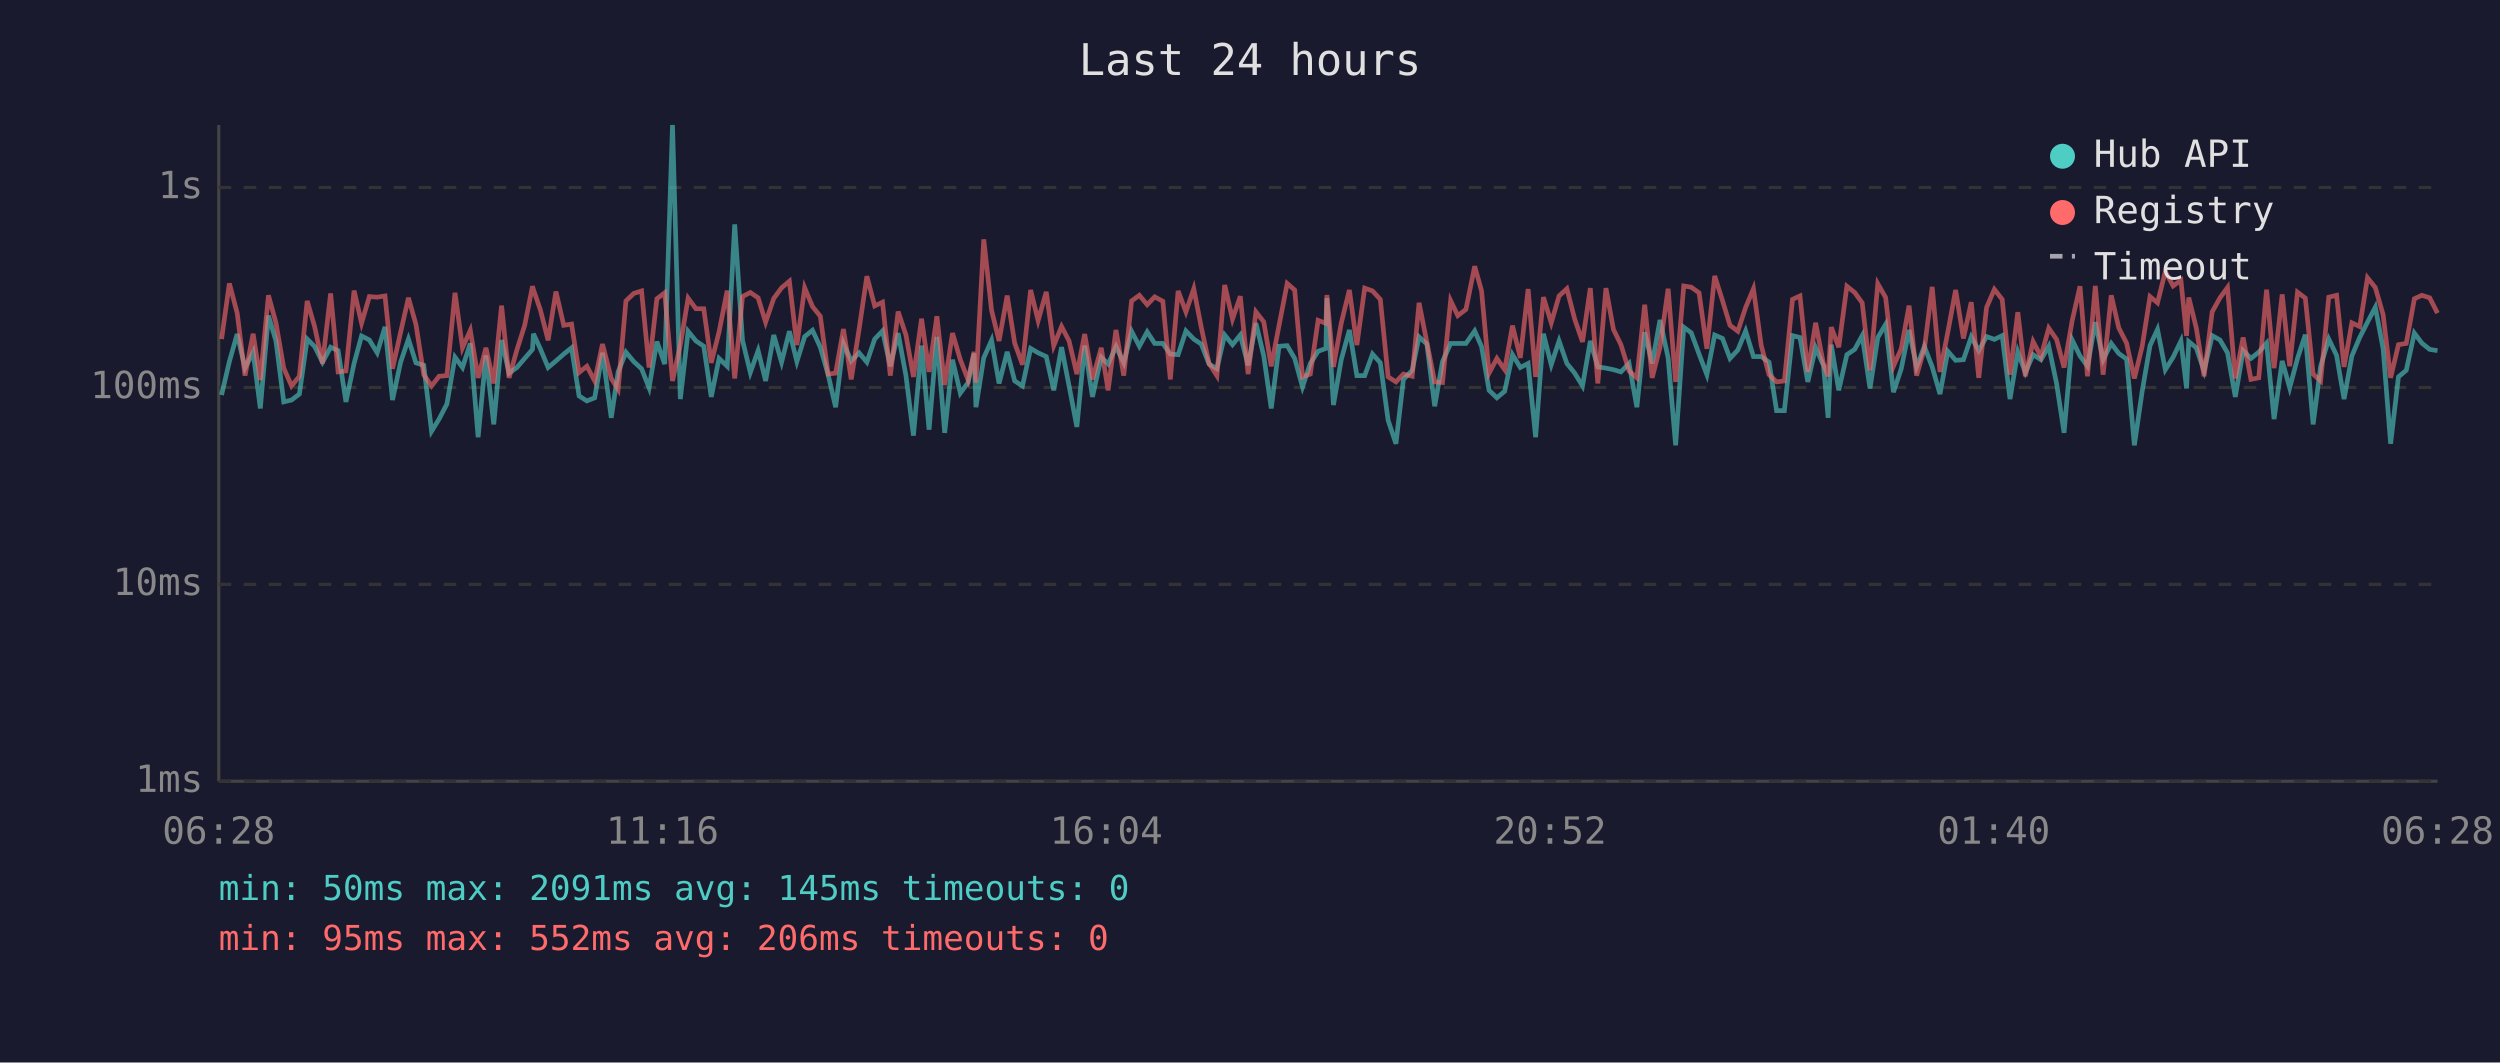
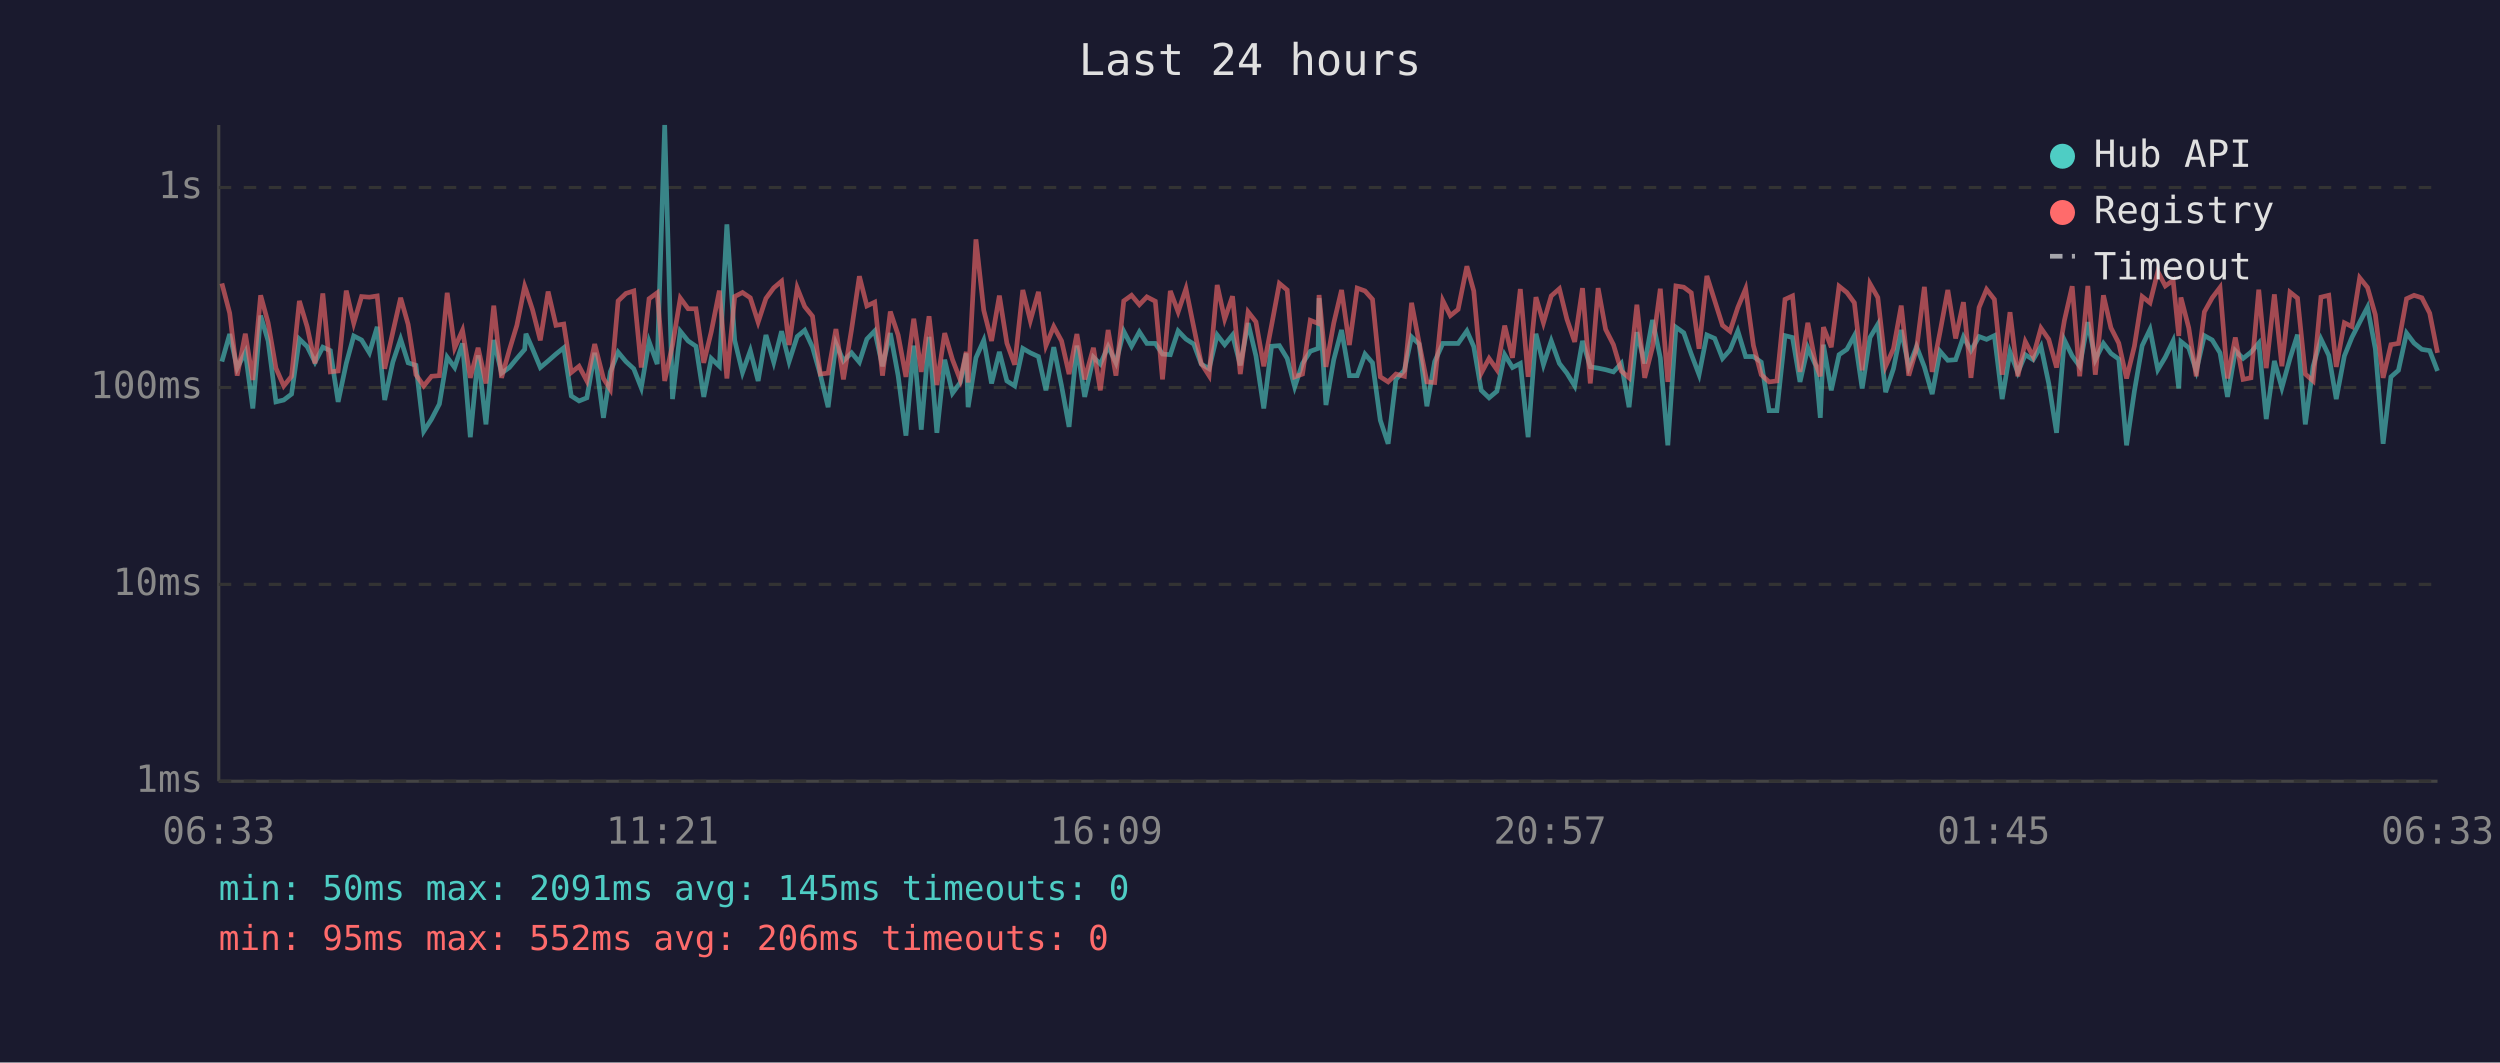
<svg xmlns="http://www.w3.org/2000/svg" viewBox="0 0 800 340" font-family="monospace" font-size="12">
  <rect width="800" height="340" fill="#1a1a2e" />
  <text x="400" y="24" fill="#e0e0e0" font-size="14" text-anchor="middle">Last 24 hours</text>
  <line x1="70" y1="40" x2="70" y2="250" stroke="#444" stroke-width="1" />
  <line x1="70" y1="250" x2="780" y2="250" stroke="#444" stroke-width="1" />
  <line x1="70" y1="250" x2="780" y2="250" stroke="#333" stroke-width="1" stroke-dasharray="4" />
  <text x="65" y="250" fill="#888" text-anchor="end" dominant-baseline="middle">1ms</text>
  <line x1="70" y1="187" x2="780" y2="187" stroke="#333" stroke-width="1" stroke-dasharray="4" />
  <text x="65" y="187" fill="#888" text-anchor="end" dominant-baseline="middle">10ms</text>
  <line x1="70" y1="124" x2="780" y2="124" stroke="#333" stroke-width="1" stroke-dasharray="4" />
  <text x="65" y="124" fill="#888" text-anchor="end" dominant-baseline="middle">100ms</text>
  <line x1="70" y1="60" x2="780" y2="60" stroke="#333" stroke-width="1" stroke-dasharray="4" />
  <text x="65" y="60" fill="#888" text-anchor="end" dominant-baseline="middle">1s</text>
-   <text x="70" y="270" fill="#888" text-anchor="middle">06:28</text>
-   <text x="212" y="270" fill="#888" text-anchor="middle">11:16</text>
-   <text x="354" y="270" fill="#888" text-anchor="middle">16:04</text>
-   <text x="496" y="270" fill="#888" text-anchor="middle">20:52</text>
-   <text x="638" y="270" fill="#888" text-anchor="middle">01:40</text>
-   <text x="780" y="270" fill="#888" text-anchor="middle">06:28</text>
-   <polyline points="70.9,126.4 73.4,115.7 75.9,106.9 78.4,117.8 81.0,112.7 83.3,130.7 85.9,101.0 88.3,109.1 90.8,128.6 93.3,128.0 95.8,126.1 98.3,108.5 100.7,110.9 103.2,115.9 105.8,111.1 108.2,112.2 110.7,128.6 113.3,116.3 115.7,107.5 118.2,108.8 120.7,112.9 123.2,104.6 125.6,128.0 128.2,115.9 130.7,108.5 133.1,116.1 135.6,116.9 138.1,138.0 140.5,134.1 143.0,129.3 145.6,114.3 148.0,117.6 150.5,109.9 153.0,139.9 155.5,113.7 158.0,135.8 160.5,108.8 162.9,119.4 165.4,117.6 167.9,114.7 170.4,111.8 170.7,106.8 172.9,111.6 175.4,117.6 177.9,115.5 180.4,113.3 182.9,111.3 185.3,126.7 187.8,128.3 190.3,127.3 192.8,112.9 195.6,133.7 197.8,119.0 200.3,112.7 202.8,115.7 205.3,118.0 207.7,124.1 210.2,109.3 212.7,116.5 215.2,40.0 217.7,127.7 220.2,106.0 222.7,109.1 225.2,110.8 227.6,127.0 230.1,114.7 232.7,117.2 235.1,71.8 237.6,108.9 240.1,119.2 242.6,112.2 245.0,121.9 247.6,107.2 250.1,115.9 252.6,106.0 255.0,115.7 257.5,107.7 260.0,105.7 262.5,111.1 265.0,119.9 267.4,130.3 269.9,109.9 272.4,115.5 274.9,112.9 277.4,115.9 279.9,108.5 282.4,105.9 284.9,117.2 287.4,106.6 289.9,120.2 292.3,139.4 294.9,110.6 297.3,137.5 299.8,107.8 302.3,138.5 304.8,115.1 307.3,125.8 309.8,122.4 311.7,113.1 312.3,130.3 314.8,114.5 317.3,108.9 319.7,122.7 322.3,112.6 324.7,121.9 327.2,123.5 329.8,111.5 332.2,112.9 334.8,114.1 337.2,124.9 339.7,111.1 342.1,123.5 344.6,136.6 347.1,110.6 349.6,127.0 352.4,114.3 354.6,116.5 357.1,110.9 359.6,116.1 362.1,106.0 364.6,110.8 367.1,106.2 369.5,109.9 372.1,109.9 374.5,113.3 377.0,113.5 379.5,105.9 382.0,108.5 384.4,110.1 386.9,116.5 389.4,118.0 391.9,107.2 394.4,110.3 396.9,107.2 399.4,116.9 401.9,103.4 404.4,113.9 406.8,130.7 409.3,110.8 411.9,110.6 414.3,114.7 416.8,123.8 419.3,116.3 421.8,112.4 424.3,111.5 424.6,95.4 426.7,129.6 429.2,115.1 431.8,105.6 434.2,120.2 436.7,120.2 439.2,113.3 441.7,116.1 444.2,134.5 446.7,142.0 449.1,121.4 451.9,118.5 454.1,107.8 456.6,110.1 459.1,130.0 461.6,115.7 464.2,109.9 466.5,109.9 469.1,109.9 471.9,105.9 474.1,110.9 476.5,124.9 479.0,127.3 481.5,125.2 484.0,113.5 486.5,117.6 489.0,116.3 491.4,139.9 493.9,106.8 496.4,116.7 498.9,109.1 501.4,116.3 503.9,119.4 506.4,123.5 508.9,109.1 511.3,117.4 513.9,117.8 516.3,118.3 518.7,119.0 521.3,116.3 523.8,130.3 526.3,106.3 528.7,116.3 531.2,102.4 533.8,114.5 536.2,142.5 538.8,104.7 541.2,106.5 543.7,113.3 546.2,119.9 548.7,107.2 551.2,108.3 553.6,114.7 556.1,112.0 558.6,105.9 561.1,114.1 563.6,114.1 566.1,115.9 568.5,131.4 571.0,131.4 573.6,107.4 576.0,108.0 578.5,122.2 581.0,111.3 583.5,116.9 585.0,133.7 586.0,110.3 588.4,124.9 591.0,113.5 593.5,111.8 595.9,107.4 598.4,124.3 600.9,108.0 603.4,103.8 605.9,125.5 608.4,118.0 610.9,105.6 613.3,117.4 615.8,110.9 618.3,117.4 620.8,126.1 623.3,112.4 625.8,115.3 628.3,115.1 630.8,107.8 633.2,112.2 635.7,107.7 638.2,108.6 640.7,107.4 643.2,127.7 645.7,112.6 648.1,119.2 650.6,113.5 653.1,115.1 655.6,110.8 658.1,122.7 660.5,138.5 663.1,108.8 665.6,113.9 668.0,117.2 670.5,103.1 673.0,115.1 675.6,109.9 678.0,113.1 680.5,114.9 683.0,142.5 685.5,125.2 688.0,110.6 690.4,105.4 692.9,118.3 695.4,114.3 697.9,109.1 699.7,124.3 700.4,109.3 702.8,111.3 705.3,118.7 707.9,107.4 710.4,108.8 712.8,112.9 715.3,127.0 717.8,112.2 720.3,114.7 722.8,112.7 725.3,109.8 727.7,134.1 730.3,115.5 732.7,124.1 735.2,114.7 737.7,107.1 740.2,135.8 742.6,117.2 745.2,108.5 747.7,113.7 750.1,127.7 752.6,113.9 755.1,108.0 757.6,103.1 760.1,98.3 762.6,111.6 765.0,142.0 767.5,120.6 770.0,118.5 772.6,106.6 775.0,109.8 777.5,111.8 780.0,112.2" fill="none" stroke="#4ecdc4" stroke-width="1.5" opacity="0.6" />
-   <polyline points="70.9,108.5 73.4,90.7 75.9,100.2 78.4,120.2 81.0,106.8 83.3,121.6 85.9,94.5 88.3,103.3 90.8,117.8 93.3,123.5 95.8,120.4 98.3,96.3 100.7,104.6 103.2,116.3 105.8,93.9 108.2,119.0 110.7,118.7 113.3,93.0 115.7,103.4 118.2,94.9 120.7,95.1 123.2,94.7 125.6,118.0 128.2,106.3 130.7,95.3 133.1,103.8 135.6,119.9 138.1,123.5 140.5,120.4 143.0,120.2 145.6,93.7 148.0,111.3 150.5,105.7 153.0,120.9 155.5,111.3 158.0,122.7 160.5,97.8 162.9,120.9 165.4,112.0 167.9,104.1 170.4,91.6 170.7,92.7 172.9,99.1 175.4,108.9 177.9,93.3 180.4,104.1 182.9,103.7 185.3,119.2 187.8,117.2 190.3,121.9 192.8,110.1 195.6,121.1 197.8,124.6 200.3,96.3 202.8,93.9 205.3,93.1 207.7,117.6 210.2,95.6 212.7,93.7 215.2,121.9 217.7,110.4 220.2,95.4 222.7,98.8 225.2,98.8 227.6,116.1 230.1,106.2 232.7,93.0 235.1,121.1 237.6,94.9 240.1,93.6 242.6,95.3 245.0,103.1 247.6,95.5 250.1,92.1 252.6,90.0 255.0,110.4 257.5,92.1 260.0,98.1 262.5,101.2 265.0,119.7 267.4,119.4 269.9,105.3 272.4,121.4 274.9,105.4 277.4,88.4 279.9,97.9 282.4,96.7 284.9,120.2 287.4,99.7 289.9,107.2 292.3,120.6 294.9,102.0 297.3,119.0 299.8,101.2 302.3,123.2 304.8,106.6 307.3,115.1 309.8,121.6 311.7,112.6 312.3,122.4 314.8,76.6 317.3,99.3 319.7,109.1 322.3,94.6 324.7,109.8 327.2,116.7 329.8,92.8 332.2,102.6 334.8,93.4 337.2,110.6 339.7,104.5 342.1,109.1 344.6,119.7 347.1,106.9 349.6,121.4 352.4,111.3 354.6,124.9 357.1,105.6 359.6,120.2 362.1,96.3 364.6,94.5 367.1,97.5 369.5,95.0 372.1,96.4 374.5,121.4 377.0,93.1 379.5,99.8 382.0,92.4 384.4,104.7 386.9,116.3 389.4,120.2 391.9,91.2 394.4,102.1 396.9,94.8 399.4,119.7 401.9,99.8 404.4,103.0 406.8,117.2 409.3,104.1 411.9,90.7 414.3,92.8 416.8,120.6 419.3,119.7 421.8,102.5 424.3,103.5 424.6,94.4 426.7,117.4 429.2,103.4 431.8,92.8 434.2,110.4 436.7,92.2 439.2,93.1 441.7,95.8 444.2,120.6 446.7,122.2 449.1,119.7 451.9,120.4 454.1,96.9 456.6,109.6 459.1,122.2 461.6,122.4 464.2,96.2 466.5,101.0 469.1,99.0 471.9,85.2 474.1,93.1 476.5,119.4 479.0,114.7 481.5,118.3 484.0,104.2 486.5,114.5 489.0,92.5 491.4,120.6 493.9,95.1 496.4,103.3 498.9,94.7 501.4,92.4 503.9,102.1 506.4,109.4 508.9,92.2 511.3,122.7 513.9,92.2 516.3,105.4 518.7,110.3 521.3,118.7 523.8,120.9 526.3,97.5 528.7,120.9 531.2,111.1 533.8,92.4 536.2,122.2 538.8,91.5 541.2,91.9 543.7,93.7 546.2,111.6 548.7,88.3 551.2,96.2 553.6,104.1 556.1,106.0 558.6,98.4 561.1,92.4 563.6,110.6 566.1,119.9 568.5,122.2 571.0,121.9 573.6,95.8 576.0,94.7 578.5,119.0 581.0,103.3 583.5,116.5 585.0,120.4 586.0,104.7 588.4,111.1 591.0,91.6 593.5,93.6 595.9,96.9 598.4,118.5 600.9,90.8 603.4,95.2 605.9,117.2 608.4,111.6 610.9,97.8 613.3,120.2 615.8,111.6 618.3,91.8 620.8,119.0 623.3,106.3 625.8,92.8 628.3,108.3 630.8,96.7 633.2,120.9 635.7,98.4 638.2,92.6 640.7,95.8 643.2,119.9 645.7,99.9 648.1,120.4 650.6,109.3 653.1,114.1 655.6,105.0 658.1,108.6 660.5,117.6 663.1,102.6 665.6,91.6 668.0,120.4 670.5,91.5 673.0,119.9 675.6,94.5 678.0,104.9 680.5,109.8 683.0,121.1 685.5,110.8 688.0,94.9 690.4,96.9 692.9,86.9 695.4,91.5 697.9,89.7 699.7,107.5 700.4,95.2 702.8,104.9 705.3,120.4 707.9,99.8 710.4,95.3 712.8,92.0 715.3,121.1 717.8,108.0 720.3,121.4 722.8,120.9 725.3,92.7 727.7,117.8 730.3,94.2 732.7,117.2 735.2,93.5 737.7,95.4 740.2,119.7 742.6,121.9 745.2,95.1 747.7,94.5 750.1,117.4 752.6,103.3 755.1,104.5 757.6,88.9 760.1,92.0 762.6,100.7 765.0,120.9 767.5,110.3 770.0,109.9 772.6,95.6 775.0,94.5 777.5,95.3 780.0,100.2" fill="none" stroke="#ff6b6b" stroke-width="1.5" opacity="0.6" />
+   <text x="70" y="270" fill="#888" text-anchor="middle">06:33</text>
+   <text x="212" y="270" fill="#888" text-anchor="middle">11:21</text>
+   <text x="354" y="270" fill="#888" text-anchor="middle">16:09</text>
+   <text x="496" y="270" fill="#888" text-anchor="middle">20:57</text>
+   <text x="638" y="270" fill="#888" text-anchor="middle">01:45</text>
+   <text x="780" y="270" fill="#888" text-anchor="middle">06:33</text>
+   <polyline points="71.0,115.7 73.5,106.9 75.9,117.8 78.5,112.7 80.9,130.7 83.4,101.0 85.8,109.1 88.3,128.6 90.8,128.0 93.3,126.1 95.8,108.5 98.3,110.9 100.8,115.9 103.3,111.1 105.7,112.2 108.2,128.6 110.8,116.3 113.2,107.5 115.7,108.8 118.2,112.9 120.7,104.6 123.1,128.0 125.7,115.9 128.2,108.5 130.6,116.1 133.1,116.9 135.6,138.0 138.1,134.1 140.6,129.3 143.1,114.3 145.5,117.6 148.0,109.9 150.5,139.9 153.0,113.7 155.5,135.8 158.0,108.8 160.5,119.4 163.0,117.6 165.4,114.7 167.9,111.8 168.3,106.8 170.4,111.6 172.9,117.6 175.4,115.5 177.9,113.3 180.4,111.3 182.8,126.7 185.3,128.3 187.8,127.3 190.3,112.9 193.1,133.7 195.3,119.0 197.8,112.7 200.3,115.7 202.8,118.0 205.2,124.1 207.7,109.3 210.3,116.5 212.7,40.0 215.2,127.7 217.7,106.0 220.2,109.1 222.7,110.8 225.2,127.0 227.6,114.7 230.2,117.2 232.6,71.8 235.1,108.9 237.6,119.2 240.1,112.2 242.6,121.9 245.1,107.2 247.6,115.9 250.1,106.0 252.5,115.7 255.1,107.7 257.5,105.7 260.0,111.1 262.5,119.9 265.0,130.3 267.5,109.9 269.9,115.5 272.5,112.9 275.0,115.9 277.4,108.5 279.9,105.9 282.4,117.2 284.9,106.6 287.4,120.2 289.9,139.4 292.4,110.6 294.8,137.5 297.3,107.8 299.8,138.5 302.3,115.1 304.8,125.8 307.3,122.4 309.2,113.1 309.8,130.3 312.3,114.5 314.8,108.9 317.3,122.7 319.8,112.6 322.2,121.9 324.7,123.5 327.3,111.5 329.7,112.9 332.3,114.1 334.7,124.9 337.2,111.1 339.7,123.5 342.1,136.6 344.6,110.6 347.1,127.0 349.9,114.3 352.1,116.5 354.6,110.9 357.1,116.1 359.6,106.0 362.1,110.8 364.6,106.2 367.0,109.9 369.7,109.9 372.0,113.3 374.5,113.5 377.0,105.9 379.5,108.5 382.0,110.1 384.4,116.5 386.9,118.0 389.5,107.2 391.9,110.3 394.4,107.2 396.9,116.9 399.4,103.4 401.9,113.9 404.4,130.7 406.9,110.8 409.4,110.6 411.9,114.7 414.3,123.8 416.8,116.3 419.3,112.4 421.8,111.5 422.1,95.4 424.3,129.6 426.8,115.1 429.3,105.6 431.8,120.2 434.3,120.2 436.8,113.3 439.2,116.1 441.7,134.5 444.2,142.0 446.7,121.4 449.4,118.5 451.7,107.8 454.1,110.1 456.6,130.0 459.1,115.7 461.7,109.9 464.1,109.9 466.6,109.9 469.4,105.9 471.6,110.9 474.0,124.9 476.5,127.3 479.0,125.2 481.5,113.5 484.0,117.6 486.5,116.3 489.0,139.9 491.5,106.8 493.9,116.7 496.4,109.1 499.0,116.3 501.4,119.4 503.9,123.5 506.4,109.1 508.9,117.4 511.4,117.8 513.8,118.3 516.3,119.0 518.8,116.3 521.3,130.3 523.8,106.3 526.3,116.3 528.8,102.4 531.3,114.5 533.7,142.5 536.3,104.7 538.8,106.5 541.2,113.3 543.7,119.9 546.2,107.2 548.7,108.3 551.2,114.7 553.6,112.0 556.1,105.9 558.6,114.1 561.1,114.1 563.6,115.9 566.1,131.4 568.6,131.4 571.2,107.4 573.6,108.0 576.0,122.2 578.5,111.3 581.0,116.9 582.5,133.7 583.5,110.3 586.0,124.9 588.5,113.5 591.0,111.8 593.4,107.4 595.9,124.3 598.4,108.0 600.9,103.8 603.4,125.5 605.9,118.0 608.4,105.6 610.8,117.4 613.3,110.9 615.8,117.4 618.3,126.1 620.8,112.4 623.3,115.3 625.8,115.1 628.3,107.8 630.7,112.2 633.3,107.7 635.7,108.6 638.2,107.4 640.7,127.7 643.2,112.6 645.7,119.2 648.1,113.5 650.6,115.1 653.1,110.8 655.6,122.7 658.1,138.5 660.6,108.8 663.1,113.9 665.5,117.2 668.1,103.1 670.5,115.1 673.1,109.9 675.5,113.1 678.0,114.9 680.5,142.5 683.0,125.2 685.5,110.6 688.0,105.4 690.5,118.3 692.9,114.3 695.4,109.1 697.2,124.3 697.9,109.3 700.4,111.3 702.8,118.7 705.4,107.4 707.9,108.8 710.4,112.9 712.8,127.0 715.3,112.2 717.8,114.7 720.3,112.7 722.8,109.8 725.2,134.1 727.8,115.5 730.2,124.1 732.8,114.7 735.2,107.1 737.7,135.8 740.2,117.2 742.7,108.5 745.2,113.7 747.6,127.7 750.2,113.9 752.6,108.0 755.1,103.1 757.6,98.3 760.1,111.6 762.6,142.0 765.1,120.6 767.5,118.5 770.1,106.6 772.5,109.8 775.0,111.8 777.5,112.2 780.0,118.7" fill="none" stroke="#4ecdc4" stroke-width="1.5" opacity="0.6" />
+   <polyline points="71.0,90.7 73.5,100.2 75.9,120.2 78.5,106.8 80.9,121.6 83.4,94.5 85.8,103.3 88.3,117.8 90.8,123.5 93.3,120.4 95.8,96.3 98.3,104.6 100.8,116.3 103.3,93.9 105.7,119.0 108.2,118.7 110.8,93.0 113.2,103.4 115.7,94.9 118.2,95.1 120.7,94.7 123.1,118.0 125.7,106.3 128.2,95.3 130.6,103.8 133.1,119.9 135.6,123.5 138.1,120.4 140.6,120.2 143.1,93.7 145.5,111.3 148.0,105.7 150.5,120.9 153.0,111.3 155.5,122.7 158.0,97.8 160.5,120.9 163.0,112.0 165.4,104.1 167.9,91.6 168.3,92.7 170.4,99.1 172.9,108.9 175.4,93.3 177.9,104.1 180.4,103.7 182.8,119.2 185.3,117.2 187.8,121.9 190.3,110.1 193.1,121.1 195.3,124.6 197.8,96.3 200.3,93.9 202.8,93.1 205.2,117.6 207.7,95.6 210.3,93.7 212.7,121.9 215.2,110.4 217.7,95.4 220.2,98.8 222.7,98.8 225.2,116.1 227.6,106.2 230.2,93.0 232.6,121.1 235.1,94.9 237.6,93.6 240.1,95.3 242.6,103.1 245.1,95.5 247.6,92.1 250.1,90.0 252.5,110.4 255.1,92.1 257.5,98.1 260.0,101.2 262.5,119.7 265.0,119.4 267.5,105.3 269.9,121.4 272.5,105.4 275.0,88.4 277.4,97.9 279.9,96.7 282.4,120.2 284.9,99.7 287.4,107.2 289.9,120.6 292.4,102.0 294.8,119.0 297.3,101.2 299.8,123.2 302.3,106.6 304.8,115.1 307.3,121.6 309.2,112.6 309.8,122.4 312.3,76.6 314.8,99.3 317.3,109.1 319.8,94.6 322.2,109.8 324.7,116.7 327.3,92.8 329.7,102.6 332.3,93.4 334.7,110.6 337.2,104.5 339.7,109.1 342.1,119.7 344.6,106.9 347.1,121.4 349.9,111.3 352.1,124.9 354.6,105.6 357.1,120.2 359.6,96.3 362.1,94.5 364.6,97.5 367.0,95.0 369.7,96.4 372.0,121.4 374.5,93.1 377.0,99.8 379.5,92.4 382.0,104.7 384.4,116.3 386.9,120.2 389.5,91.2 391.9,102.1 394.4,94.8 396.9,119.7 399.4,99.8 401.9,103.0 404.4,117.2 406.9,104.1 409.4,90.7 411.9,92.8 414.3,120.6 416.8,119.7 419.3,102.5 421.8,103.5 422.1,94.4 424.3,117.4 426.8,103.4 429.3,92.8 431.8,110.4 434.3,92.2 436.8,93.1 439.2,95.8 441.7,120.6 444.2,122.2 446.7,119.7 449.4,120.4 451.7,96.9 454.1,109.6 456.6,122.2 459.1,122.4 461.7,96.2 464.1,101.0 466.6,99.0 469.4,85.2 471.6,93.1 474.0,119.4 476.5,114.7 479.0,118.3 481.5,104.2 484.0,114.5 486.5,92.5 489.0,120.6 491.5,95.1 493.9,103.3 496.4,94.7 499.0,92.4 501.4,102.1 503.9,109.4 506.4,92.2 508.9,122.7 511.4,92.2 513.8,105.4 516.3,110.3 518.8,118.7 521.3,120.9 523.8,97.5 526.3,120.9 528.8,111.1 531.3,92.4 533.7,122.2 536.3,91.5 538.8,91.9 541.2,93.7 543.7,111.6 546.2,88.3 548.7,96.2 551.2,104.1 553.6,106.0 556.1,98.4 558.6,92.4 561.1,110.6 563.6,119.9 566.1,122.2 568.6,121.9 571.2,95.8 573.6,94.7 576.0,119.0 578.5,103.3 581.0,116.5 582.5,120.4 583.5,104.7 586.0,111.1 588.5,91.6 591.0,93.6 593.4,96.9 595.9,118.5 598.4,90.8 600.9,95.2 603.4,117.2 605.9,111.6 608.4,97.8 610.8,120.2 613.3,111.6 615.8,91.8 618.3,119.0 620.8,106.3 623.3,92.8 625.8,108.3 628.3,96.7 630.7,120.9 633.3,98.4 635.7,92.6 638.2,95.8 640.7,119.9 643.2,99.9 645.7,120.4 648.1,109.3 650.6,114.1 653.1,105.0 655.6,108.6 658.1,117.6 660.6,102.6 663.1,91.6 665.5,120.4 668.1,91.5 670.5,119.9 673.1,94.5 675.5,104.9 678.0,109.8 680.5,121.1 683.0,110.8 685.5,94.9 688.0,96.9 690.5,86.9 692.9,91.5 695.4,89.7 697.2,107.5 697.9,95.2 700.4,104.9 702.8,120.4 705.4,99.8 707.9,95.3 710.4,92.0 712.8,121.1 715.3,108.0 717.8,121.4 720.3,120.9 722.8,92.7 725.2,117.8 727.8,94.2 730.2,117.2 732.8,93.5 735.2,95.4 737.7,119.7 740.2,121.9 742.7,95.1 745.2,94.5 747.6,117.4 750.2,103.3 752.6,104.5 755.1,88.9 757.6,92.0 760.1,100.7 762.6,120.9 765.1,110.3 767.5,109.9 770.1,95.6 772.5,94.5 775.0,95.3 777.5,100.2 780.0,112.9" fill="none" stroke="#ff6b6b" stroke-width="1.5" opacity="0.6" />
  <circle cx="660" cy="50" r="4" fill="#4ecdc4" />
  <text x="670" y="50" fill="#e0e0e0" dominant-baseline="middle">Hub API</text>
  <circle cx="660" cy="68" r="4" fill="#ff6b6b" />
  <text x="670" y="68" fill="#e0e0e0" dominant-baseline="middle">Registry</text>
  <line x1="656" y1="82" x2="664" y2="82" stroke="#e0e0e0" stroke-width="1.5" stroke-dasharray="4,3" opacity="0.7" />
  <text x="670" y="86" fill="#e0e0e0" dominant-baseline="middle">Timeout</text>
  <text x="70" y="288" fill="#4ecdc4" font-size="11">min: 50ms  max: 2091ms  avg: 145ms  timeouts: 0</text>
  <text x="70" y="304" fill="#ff6b6b" font-size="11">min: 95ms  max: 552ms  avg: 206ms  timeouts: 0</text>
</svg>
